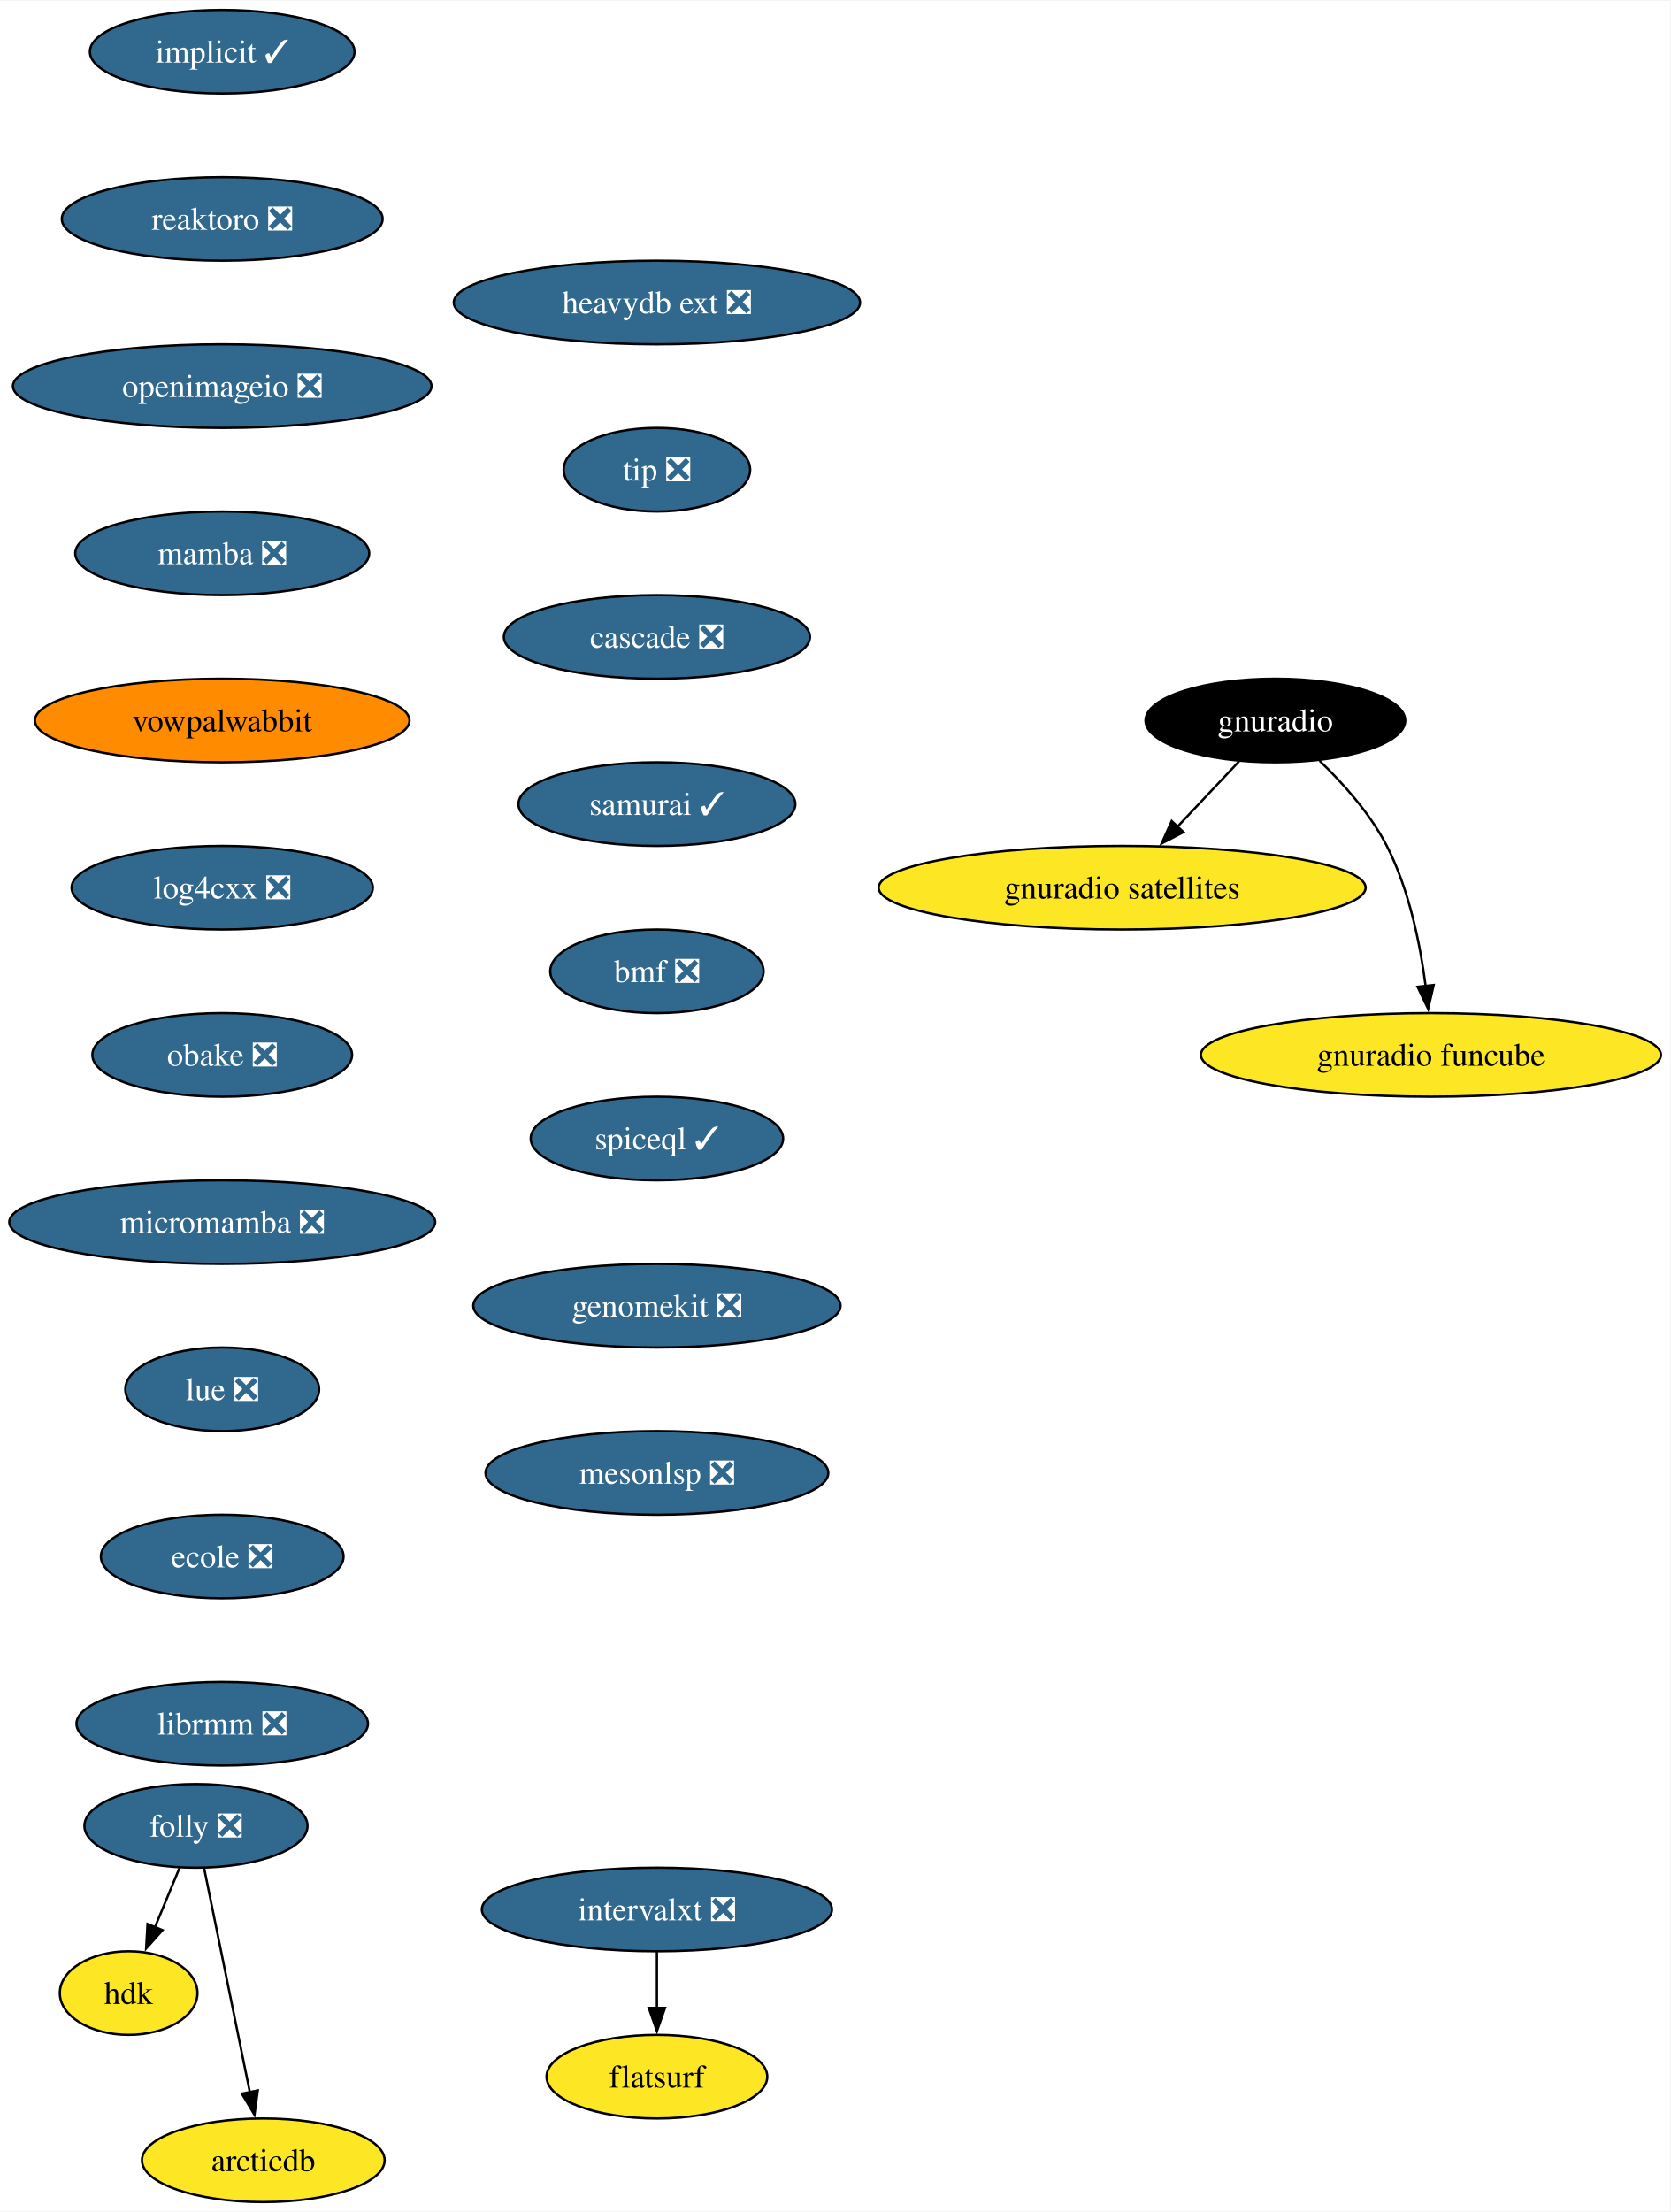
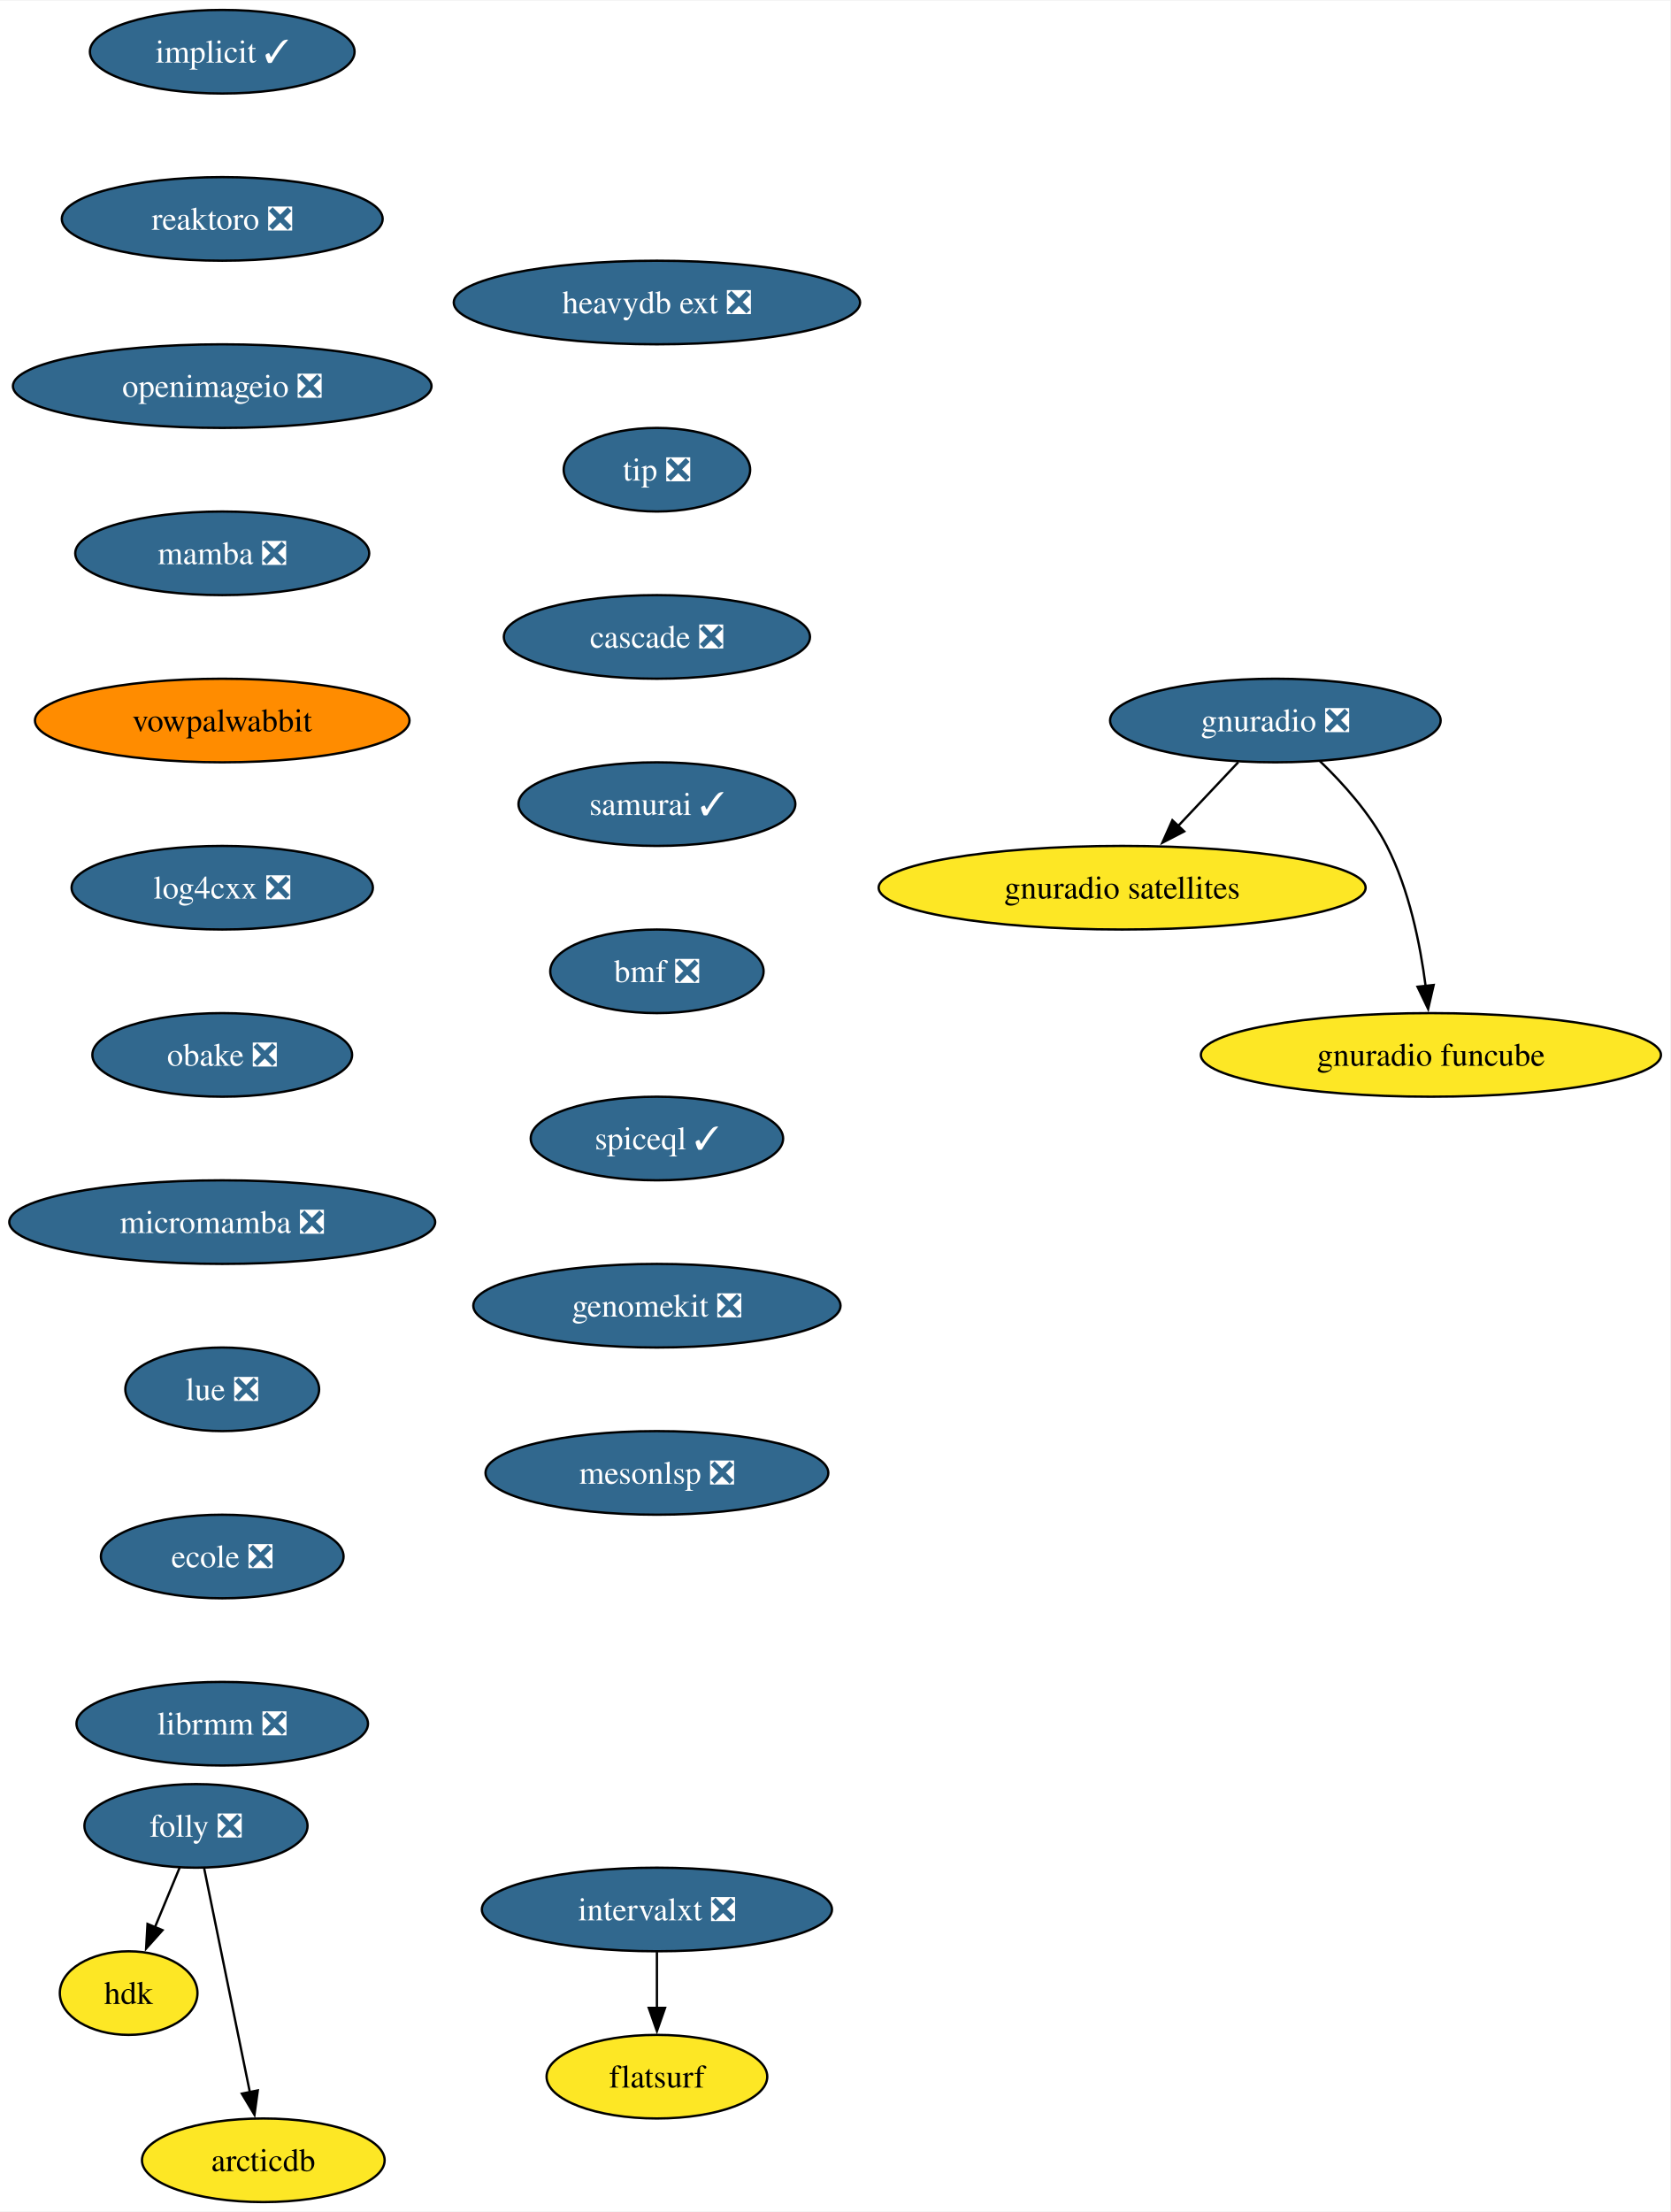
<svg xmlns="http://www.w3.org/2000/svg" xmlns:xlink="http://www.w3.org/1999/xlink" width="719pt" height="952pt" viewBox="0.00 0.00 719.41 952.00">
  <g id="graph0" class="graph" transform="scale(1 1) rotate(0) translate(4 948)">
    <polygon fill="white" stroke="none" points="-4,4 -4,-948 715.41,-948 715.41,4 -4,4" />
    <g id="node1" class="node">
      <g id="a_node1">
        <a xlink:href="https://github.com/conda-forge/implicit-feedstock/pull/101" xlink:title="implicit ✓">
          <ellipse fill="#31688e" stroke="black" cx="91.72" cy="-926" rx="57" ry="18" />
          <text text-anchor="middle" x="91.72" y="-921.33" font-family="Times,serif" font-size="14.00" fill="white">implicit ✓</text>
        </a>
      </g>
    </g>
    <g id="node2" class="node">
      <g id="a_node2">
        <a xlink:href="https://github.com/conda-forge/reaktoro-feedstock/pull/111" xlink:title="reaktoro ❎">
          <ellipse fill="#31688e" stroke="black" cx="91.72" cy="-854" rx="69.1" ry="18" />
          <text text-anchor="middle" x="91.72" y="-849.33" font-family="Times,serif" font-size="14.00" fill="white">reaktoro ❎</text>
        </a>
      </g>
    </g>
    <g id="node3" class="node">
      <g id="a_node3">
        <a xlink:href="https://github.com/conda-forge/openimageio-feedstock/pull/107" xlink:title="openimageio ❎">
          <ellipse fill="#31688e" stroke="black" cx="91.72" cy="-782" rx="90.14" ry="18" />
          <text text-anchor="middle" x="91.72" y="-777.33" font-family="Times,serif" font-size="14.00" fill="white">openimageio ❎</text>
        </a>
      </g>
    </g>
    <g id="node4" class="node">
      <g id="a_node4">
        <a xlink:href="https://github.com/conda-forge/mamba-feedstock/pull/235" xlink:title="mamba ❎">
          <ellipse fill="#31688e" stroke="black" cx="91.72" cy="-710" rx="63.31" ry="18" />
          <text text-anchor="middle" x="91.72" y="-705.33" font-family="Times,serif" font-size="14.00" fill="white">mamba ❎</text>
        </a>
      </g>
    </g>
    <g id="node5" class="node">
      <g id="a_node5">
        <a xlink:href="https://github.com/conda-forge/vowpalwabbit-feedstock" xlink:title="vowpalwabbit">
          <ellipse fill="#ff8c00" stroke="black" cx="91.72" cy="-638" rx="80.67" ry="18" />
          <text text-anchor="middle" x="91.72" y="-633.33" font-family="Times,serif" font-size="14.00">vowpalwabbit</text>
        </a>
      </g>
    </g>
    <g id="node6" class="node">
      <g id="a_node6">
        <a xlink:href="https://github.com/conda-forge/log4cxx-feedstock/pull/25" xlink:title="log4cxx ❎">
          <ellipse fill="#31688e" stroke="black" cx="91.72" cy="-566" rx="64.89" ry="18" />
          <text text-anchor="middle" x="91.72" y="-561.33" font-family="Times,serif" font-size="14.00" fill="white">log4cxx ❎</text>
        </a>
      </g>
    </g>
    <g id="node7" class="node">
      <g id="a_node7">
        <a xlink:href="https://github.com/conda-forge/obake-feedstock/pull/47" xlink:title="obake ❎">
          <ellipse fill="#31688e" stroke="black" cx="91.72" cy="-494" rx="55.94" ry="18" />
          <text text-anchor="middle" x="91.72" y="-489.32" font-family="Times,serif" font-size="14.00" fill="white">obake ❎</text>
        </a>
      </g>
    </g>
    <g id="node8" class="node">
      <g id="a_node8">
        <a xlink:href="https://github.com/conda-forge/micromamba-feedstock/pull/185" xlink:title="micromamba ❎">
          <ellipse fill="#31688e" stroke="black" cx="91.72" cy="-422" rx="91.72" ry="18" />
          <text text-anchor="middle" x="91.72" y="-417.32" font-family="Times,serif" font-size="14.00" fill="white">micromamba ❎</text>
        </a>
      </g>
    </g>
    <g id="node12" class="node">
      <g id="a_node12">
        <a xlink:href="https://github.com/conda-forge/lue-feedstock/pull/51" xlink:title="lue ❎">
          <ellipse fill="#31688e" stroke="black" cx="91.72" cy="-350" rx="41.74" ry="18" />
          <text text-anchor="middle" x="91.72" y="-345.32" font-family="Times,serif" font-size="14.00" fill="white">lue ❎</text>
        </a>
      </g>
    </g>
    <g id="node9" class="node">
      <g id="a_node9">
-         <a xlink:href="https://github.com/conda-forge/gnuradio-feedstock" xlink:title="gnuradio">
-           <ellipse fill="#000000" stroke="black" cx="545.33" cy="-638" rx="55.94" ry="18" />
-           <text text-anchor="middle" x="545.33" y="-633.33" font-family="Times,serif" font-size="14.00" fill="white">gnuradio</text>
+         <a xlink:href="https://github.com/conda-forge/gnuradio-feedstock/pull/277" xlink:title="gnuradio ❎">
+           <ellipse fill="#31688e" stroke="black" cx="545.33" cy="-638" rx="71.2" ry="18" />
+           <text text-anchor="middle" x="545.33" y="-633.33" font-family="Times,serif" font-size="14.00" fill="white">gnuradio ❎</text>
        </a>
      </g>
    </g>
    <g id="node10" class="node">
      <g id="a_node10">
        <a xlink:href="https://github.com/conda-forge/gnuradio-satellites-feedstock" xlink:title="gnuradio satellites">
          <ellipse fill="#fde725" stroke="black" cx="479.33" cy="-566" rx="104.87" ry="18" />
          <text text-anchor="middle" x="479.33" y="-561.33" font-family="Times,serif" font-size="14.00">gnuradio satellites</text>
        </a>
      </g>
    </g>
    <g id="edge8" class="edge">
-       <path fill="none" stroke="black" d="M529.69,-620.41C521.75,-611.99 511.94,-601.58 503.09,-592.2" />
-       <polygon fill="black" stroke="black" points="505.76,-589.93 496.35,-585.06 500.67,-594.73 505.76,-589.93" />
+       <path fill="none" stroke="black" d="M529.35,-620.05C521.52,-611.75 511.94,-601.58 503.26,-592.38" />
+       <polygon fill="black" stroke="black" points="506.06,-590.25 496.65,-585.38 500.97,-595.05 506.06,-590.25" />
    </g>
    <g id="node11" class="node">
      <g id="a_node11">
        <a xlink:href="https://github.com/conda-forge/gnuradio-funcube-feedstock" xlink:title="gnuradio funcube">
          <ellipse fill="#fde725" stroke="black" cx="612.33" cy="-494" rx="99.08" ry="18" />
          <text text-anchor="middle" x="612.33" y="-489.32" font-family="Times,serif" font-size="14.00">gnuradio funcube</text>
        </a>
      </g>
    </g>
    <g id="edge9" class="edge">
      <path fill="none" stroke="black" d="M564.38,-620.65C574.46,-610.98 586.2,-597.92 593.33,-584 602.97,-565.17 607.72,-541.69 610.06,-523.58" />
      <polygon fill="black" stroke="black" points="613.52,-524.11 611.14,-513.79 606.57,-523.35 613.52,-524.11" />
    </g>
    <g id="node13" class="node">
      <g id="a_node13">
        <a xlink:href="https://github.com/conda-forge/ecole-feedstock/pull/42" xlink:title="ecole ❎">
          <ellipse fill="#31688e" stroke="black" cx="91.72" cy="-278" rx="52.26" ry="18" />
          <text text-anchor="middle" x="91.72" y="-273.32" font-family="Times,serif" font-size="14.00" fill="white">ecole ❎</text>
        </a>
      </g>
    </g>
    <g id="node14" class="node">
      <g id="a_node14">
        <a xlink:href="https://github.com/conda-forge/librmm-feedstock/pull/69" xlink:title="librmm ❎">
          <ellipse fill="#31688e" stroke="black" cx="91.72" cy="-206" rx="62.78" ry="18" />
          <text text-anchor="middle" x="91.72" y="-201.32" font-family="Times,serif" font-size="14.00" fill="white">librmm ❎</text>
        </a>
      </g>
    </g>
    <g id="node15" class="node">
      <g id="a_node15">
        <a xlink:href="https://github.com/conda-forge/folly-feedstock/pull/217" xlink:title="folly ❎">
          <ellipse fill="#31688e" stroke="black" cx="80.41" cy="-162" rx="48.05" ry="18" />
          <text text-anchor="middle" x="80.41" y="-157.32" font-family="Times,serif" font-size="14.00" fill="white">folly ❎</text>
        </a>
      </g>
    </g>
    <g id="node16" class="node">
      <g id="a_node16">
        <a xlink:href="https://github.com/conda-forge/hdk-feedstock" xlink:title="hdk">
          <ellipse fill="#fde725" stroke="black" cx="51.41" cy="-90" rx="29.64" ry="18" />
          <text text-anchor="middle" x="51.41" y="-85.33" font-family="Times,serif" font-size="14.00">hdk</text>
        </a>
      </g>
    </g>
    <g id="edge13" class="edge">
      <path fill="none" stroke="black" d="M73.39,-144.05C70.18,-136.32 66.3,-126.96 62.7,-118.27" />
      <polygon fill="black" stroke="black" points="66,-117.09 58.94,-109.19 59.54,-119.77 66,-117.09" />
    </g>
    <g id="node17" class="node">
      <g id="a_node17">
        <a xlink:href="https://github.com/conda-forge/arcticdb-feedstock" xlink:title="arcticdb">
          <ellipse fill="#fde725" stroke="black" cx="109.41" cy="-18" rx="52.26" ry="18" />
          <text text-anchor="middle" x="109.41" y="-13.32" font-family="Times,serif" font-size="14.00">arcticdb</text>
        </a>
      </g>
    </g>
    <g id="edge14" class="edge">
      <path fill="none" stroke="black" d="M83.96,-143.59C88.88,-119.5 97.82,-75.75 103.68,-47.03" />
      <polygon fill="black" stroke="black" points="107.04,-48.09 105.61,-37.59 100.18,-46.69 107.04,-48.09" />
    </g>
    <g id="node18" class="node">
      <g id="a_node18">
        <a xlink:href="https://github.com/conda-forge/intervalxt-feedstock/pull/22" xlink:title="intervalxt ❎">
          <ellipse fill="#31688e" stroke="black" cx="278.95" cy="-126" rx="75.41" ry="18" />
          <text text-anchor="middle" x="278.95" y="-121.33" font-family="Times,serif" font-size="14.00" fill="white">intervalxt ❎</text>
        </a>
      </g>
    </g>
    <g id="node19" class="node">
      <g id="a_node19">
        <a xlink:href="https://github.com/conda-forge/flatsurf-feedstock" xlink:title="flatsurf">
          <ellipse fill="#fde725" stroke="black" cx="278.95" cy="-54" rx="47.53" ry="18" />
          <text text-anchor="middle" x="278.95" y="-49.33" font-family="Times,serif" font-size="14.00">flatsurf</text>
        </a>
      </g>
    </g>
    <g id="edge15" class="edge">
      <path fill="none" stroke="black" d="M278.95,-107.7C278.95,-100.41 278.95,-91.73 278.95,-83.54" />
      <polygon fill="black" stroke="black" points="282.45,-83.62 278.95,-73.62 275.45,-83.62 282.45,-83.62" />
    </g>
    <g id="node20" class="node">
      <g id="a_node20">
        <a xlink:href="https://github.com/conda-forge/heavydb-ext-feedstock/pull/75" xlink:title="heavydb ext ❎">
          <ellipse fill="#31688e" stroke="black" cx="278.95" cy="-818" rx="87.51" ry="18" />
          <text text-anchor="middle" x="278.95" y="-813.33" font-family="Times,serif" font-size="14.00" fill="white">heavydb ext ❎</text>
        </a>
      </g>
    </g>
    <g id="node21" class="node">
      <g id="a_node21">
        <a xlink:href="https://github.com/conda-forge/tip-feedstock/pull/32" xlink:title="tip ❎">
          <ellipse fill="#31688e" stroke="black" cx="278.95" cy="-746" rx="40.16" ry="18" />
          <text text-anchor="middle" x="278.95" y="-741.33" font-family="Times,serif" font-size="14.00" fill="white">tip ❎</text>
        </a>
      </g>
    </g>
    <g id="node22" class="node">
      <g id="a_node22">
        <a xlink:href="https://github.com/conda-forge/cascade-feedstock/pull/23" xlink:title="cascade ❎">
          <ellipse fill="#31688e" stroke="black" cx="278.95" cy="-674" rx="65.94" ry="18" />
          <text text-anchor="middle" x="278.95" y="-669.33" font-family="Times,serif" font-size="14.00" fill="white">cascade ❎</text>
        </a>
      </g>
    </g>
    <g id="node23" class="node">
      <g id="a_node23">
        <a xlink:href="https://github.com/conda-forge/samurai-feedstock/pull/22" xlink:title="samurai ✓">
          <ellipse fill="#31688e" stroke="black" cx="278.95" cy="-602" rx="59.63" ry="18" />
          <text text-anchor="middle" x="278.95" y="-597.33" font-family="Times,serif" font-size="14.00" fill="white">samurai ✓</text>
        </a>
      </g>
    </g>
    <g id="node24" class="node">
      <g id="a_node24">
        <a xlink:href="https://github.com/conda-forge/bmf-feedstock/pull/27" xlink:title="bmf ❎">
          <ellipse fill="#31688e" stroke="black" cx="278.95" cy="-530" rx="45.95" ry="18" />
          <text text-anchor="middle" x="278.95" y="-525.33" font-family="Times,serif" font-size="14.00" fill="white">bmf ❎</text>
        </a>
      </g>
    </g>
    <g id="node25" class="node">
      <g id="a_node25">
        <a xlink:href="https://github.com/conda-forge/spiceql-feedstock/pull/5" xlink:title="spiceql ✓">
          <ellipse fill="#31688e" stroke="black" cx="278.95" cy="-458" rx="54.36" ry="18" />
          <text text-anchor="middle" x="278.95" y="-453.32" font-family="Times,serif" font-size="14.00" fill="white">spiceql ✓</text>
        </a>
      </g>
    </g>
    <g id="node26" class="node">
      <g id="a_node26">
        <a xlink:href="https://github.com/conda-forge/genomekit-feedstock/pull/27" xlink:title="genomekit ❎">
          <ellipse fill="#31688e" stroke="black" cx="278.95" cy="-386" rx="79.09" ry="18" />
          <text text-anchor="middle" x="278.95" y="-381.32" font-family="Times,serif" font-size="14.00" fill="white">genomekit ❎</text>
        </a>
      </g>
    </g>
    <g id="node27" class="node">
      <g id="a_node27">
        <a xlink:href="https://github.com/conda-forge/mesonlsp-feedstock/pull/2" xlink:title="mesonlsp ❎">
          <ellipse fill="#31688e" stroke="black" cx="278.95" cy="-314" rx="73.83" ry="18" />
          <text text-anchor="middle" x="278.95" y="-309.32" font-family="Times,serif" font-size="14.00" fill="white">mesonlsp ❎</text>
        </a>
      </g>
    </g>
  </g>
</svg>
